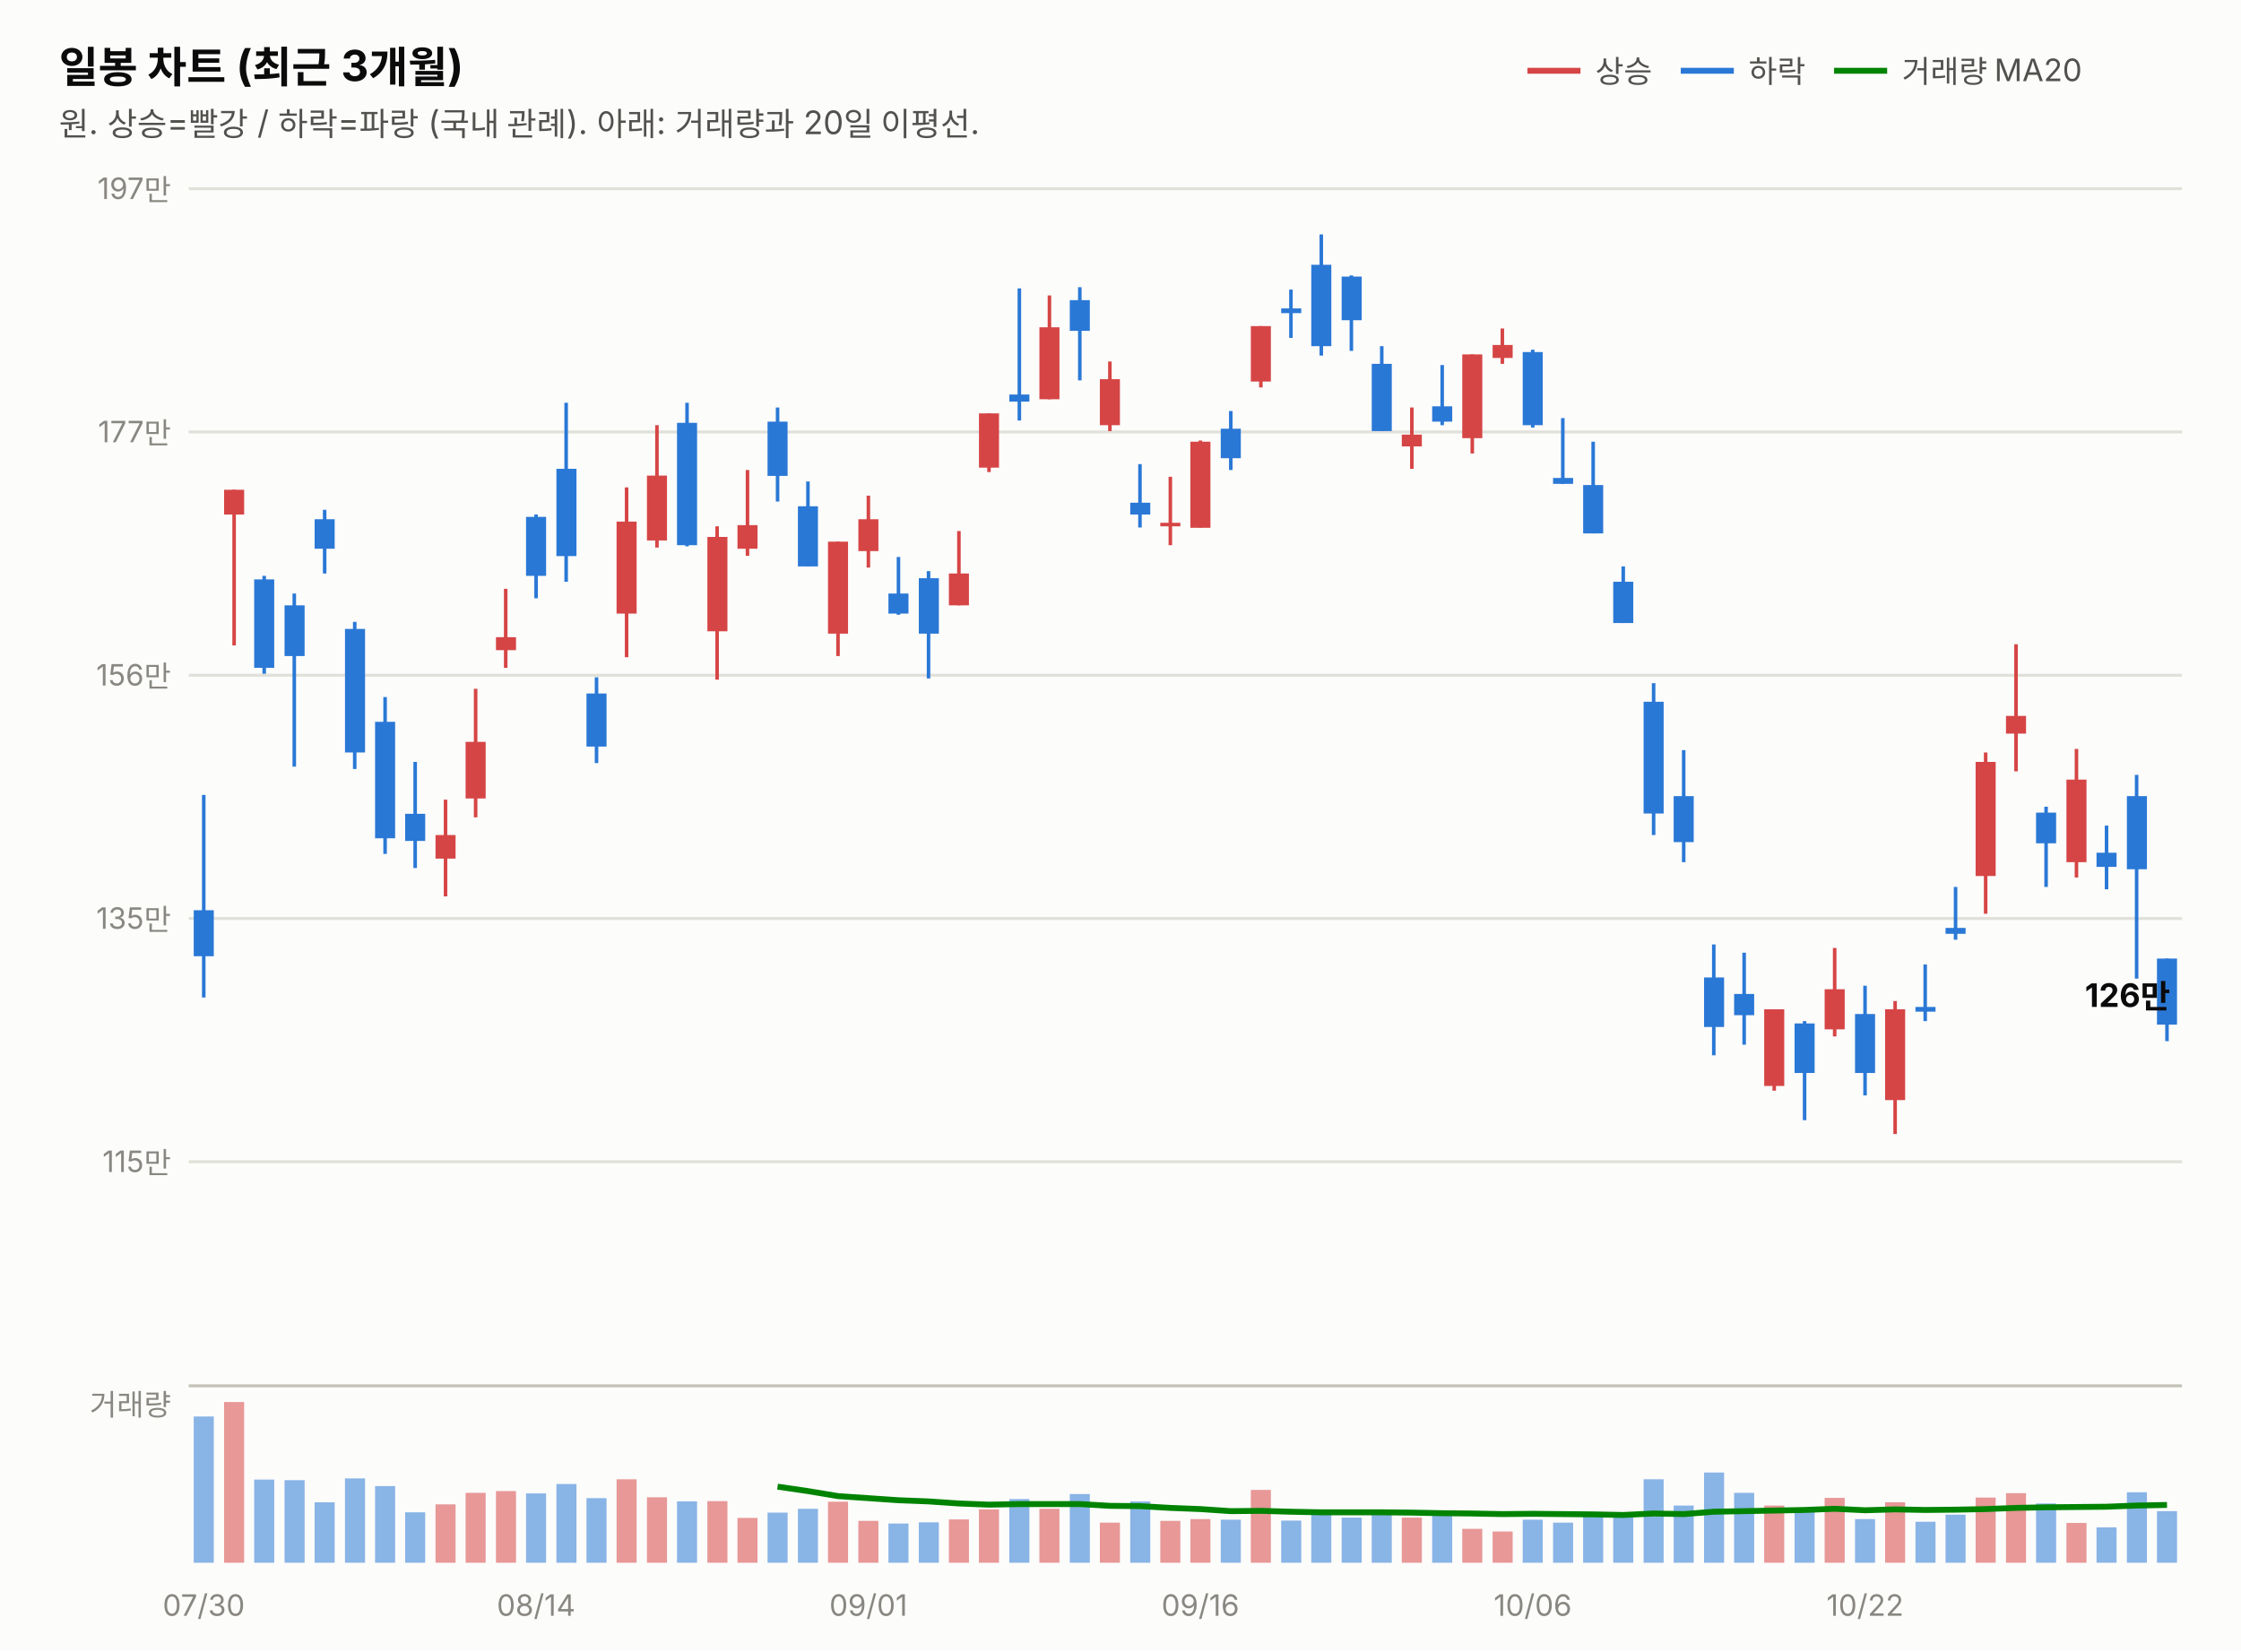
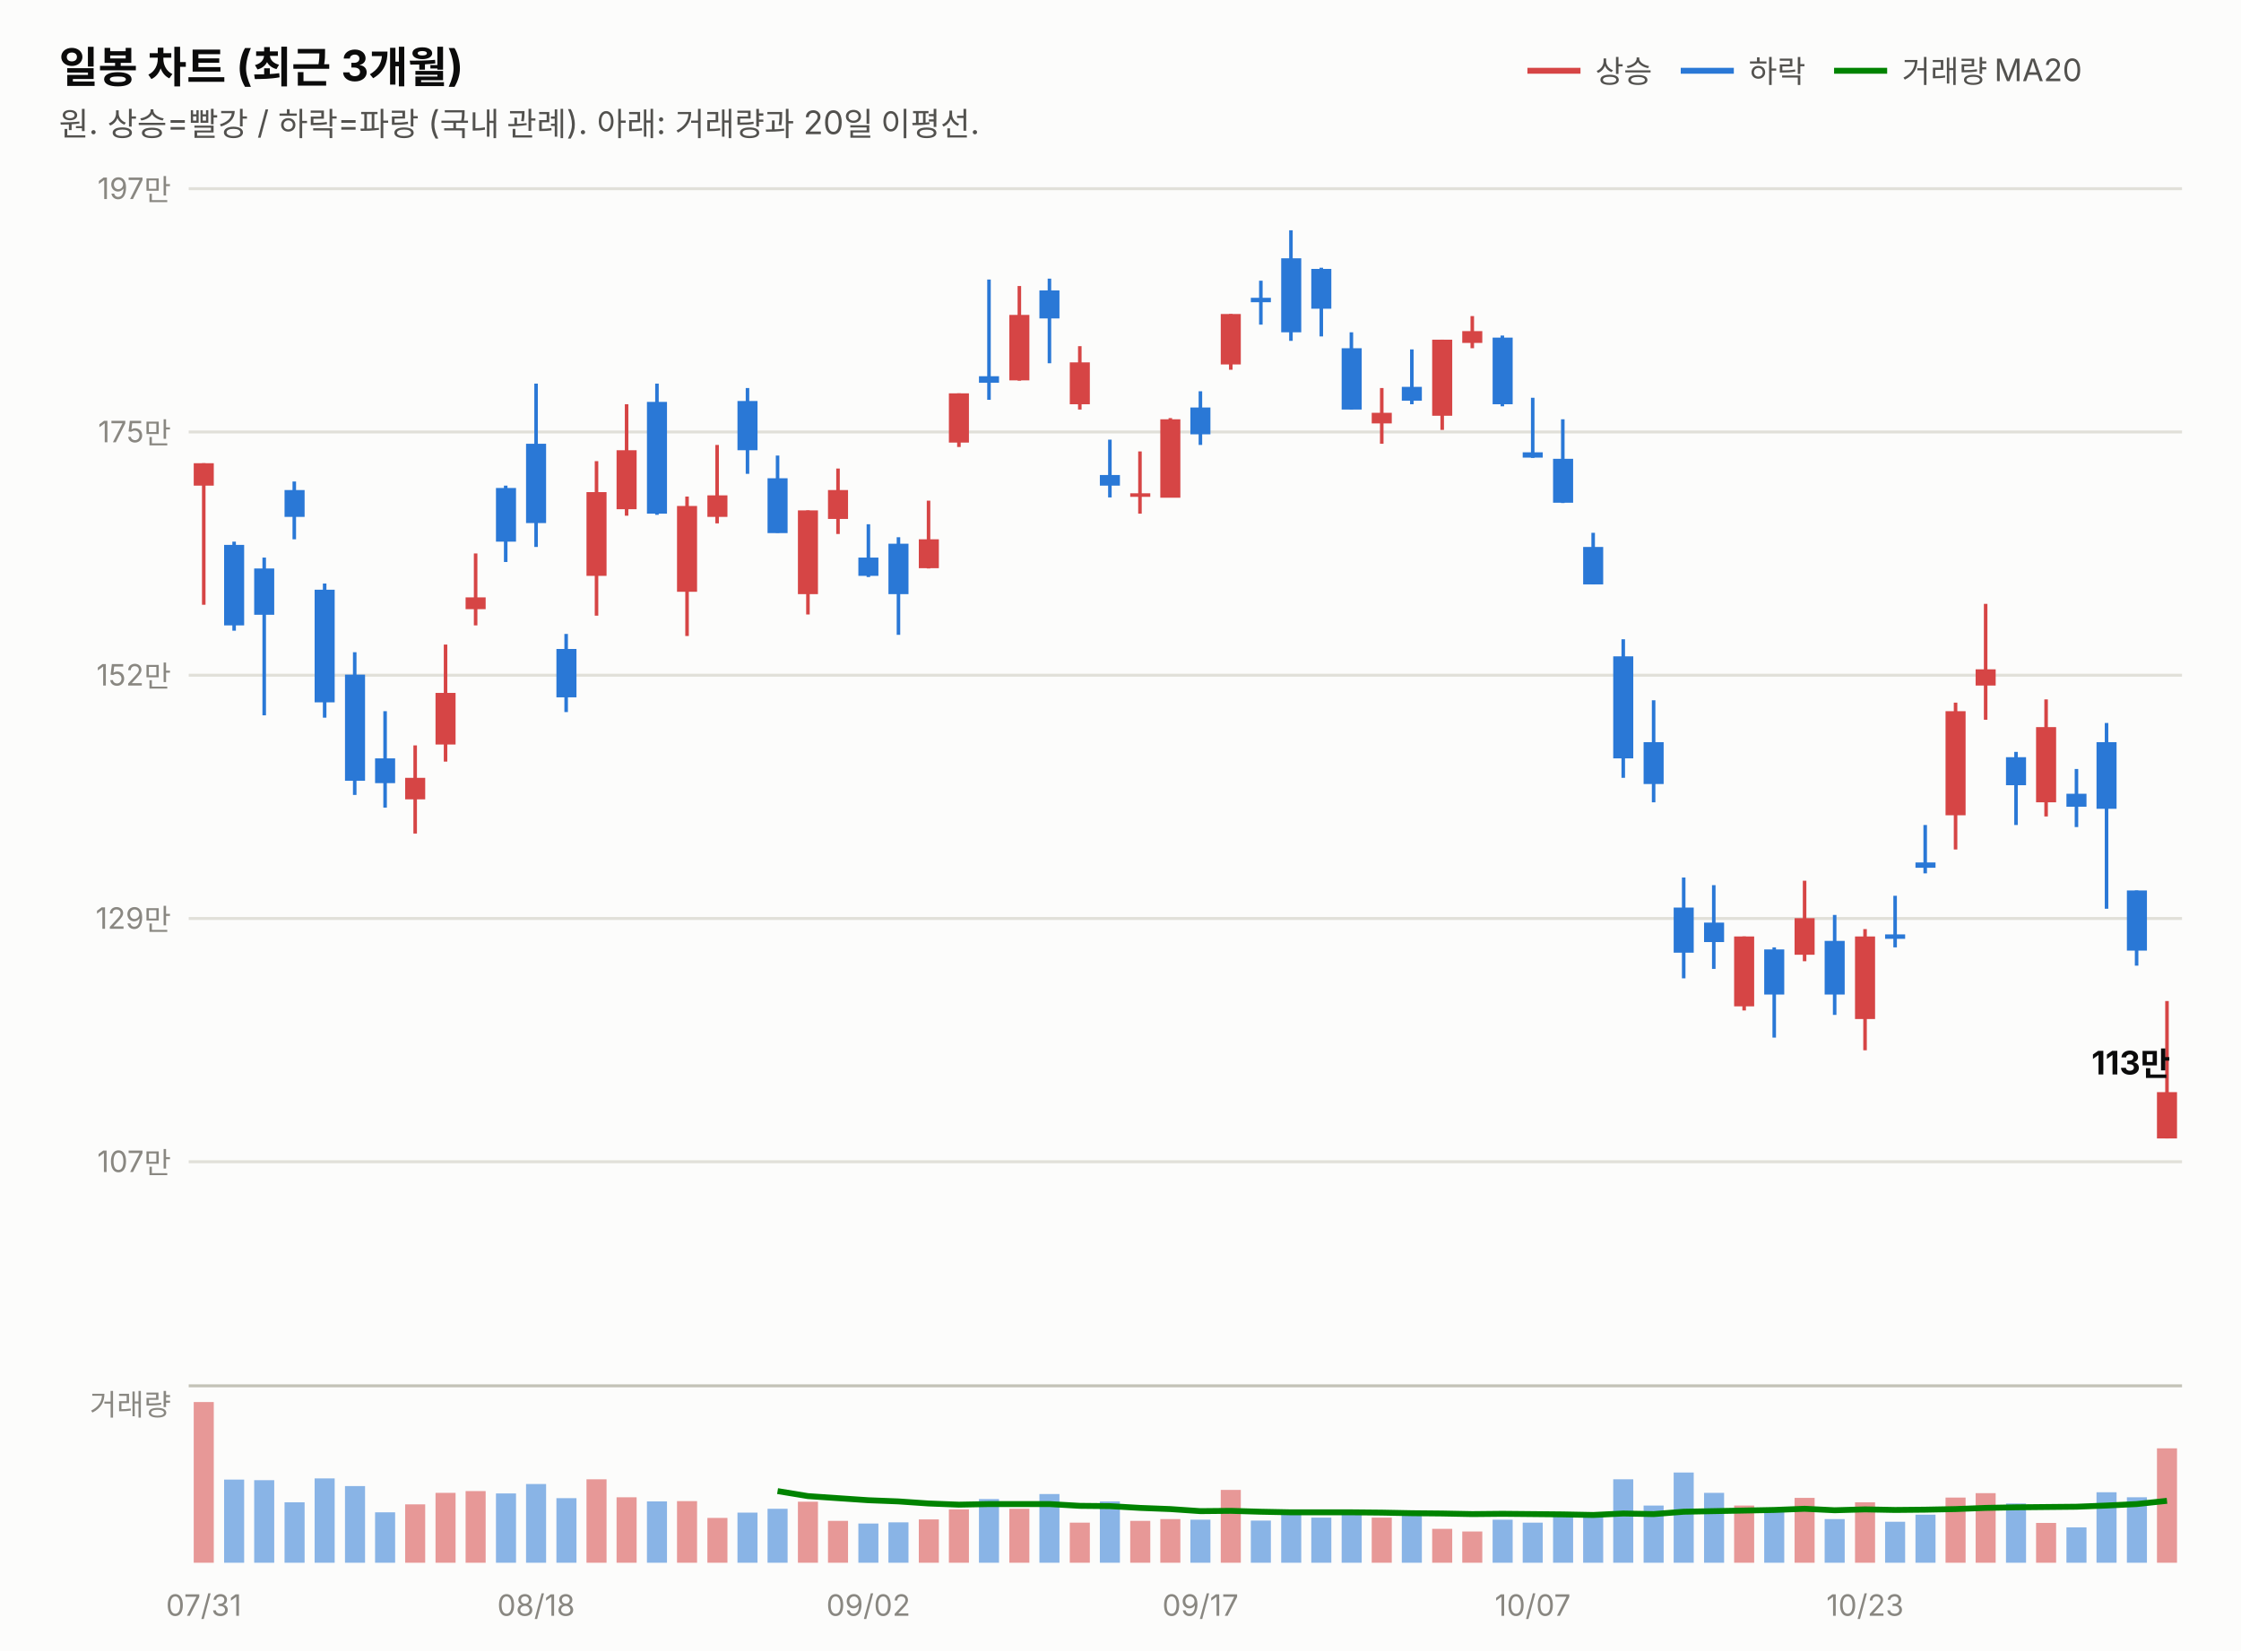
<svg xmlns="http://www.w3.org/2000/svg" width="760" height="560" viewBox="0 0 760 560" font-family="system-ui,-apple-system,&quot;Segoe UI&quot;,&quot;Malgun Gothic&quot;,&quot;Apple SD Gothic Neo&quot;,sans-serif">
  <rect width="760" height="560" fill="#fcfcfb" />
  <text x="20" y="28" font-size="14.5" font-weight="700" fill="#0b0b0b">일봉 차트 (최근 3개월)</text>
  <text x="20" y="46" font-size="11" fill="#52514e">원. 상승=빨강 / 하락=파랑 (국내 관례). 아래: 거래량과 20일 이평선.</text>
  <line x1="518" y1="24" x2="536" y2="24" stroke="#d64545" stroke-width="2" />
  <text x="541" y="28" font-size="10.5" fill="#52514e">상승</text>
  <line x1="570" y1="24" x2="588" y2="24" stroke="#2a78d6" stroke-width="2" />
  <text x="593" y="28" font-size="10.5" fill="#52514e">하락</text>
  <line x1="622" y1="24" x2="640" y2="24" stroke="#008300" stroke-width="2" />
  <text x="645" y="28" font-size="10.5" fill="#52514e">거래량 MA20</text>
  <line x1="64" y1="394.0" x2="740" y2="394.0" stroke="#e1e0d9" stroke-width="1" />
-   <text x="58" y="397.5" font-size="10" fill="#898781" text-anchor="end" style="font-variant-numeric:tabular-nums">115만</text>
+   <text x="58" y="397.5" font-size="10" fill="#898781" text-anchor="end" style="font-variant-numeric:tabular-nums">107만</text>
  <line x1="64" y1="311.5" x2="740" y2="311.5" stroke="#e1e0d9" stroke-width="1" />
-   <text x="58" y="315.0" font-size="10" fill="#898781" text-anchor="end" style="font-variant-numeric:tabular-nums">135만</text>
+   <text x="58" y="315.0" font-size="10" fill="#898781" text-anchor="end" style="font-variant-numeric:tabular-nums">129만</text>
  <line x1="64" y1="229.0" x2="740" y2="229.0" stroke="#e1e0d9" stroke-width="1" />
-   <text x="58" y="232.5" font-size="10" fill="#898781" text-anchor="end" style="font-variant-numeric:tabular-nums">156만</text>
+   <text x="58" y="232.5" font-size="10" fill="#898781" text-anchor="end" style="font-variant-numeric:tabular-nums">152만</text>
  <line x1="64" y1="146.5" x2="740" y2="146.5" stroke="#e1e0d9" stroke-width="1" />
-   <text x="58" y="150.0" font-size="10" fill="#898781" text-anchor="end" style="font-variant-numeric:tabular-nums">177만</text>
+   <text x="58" y="150.0" font-size="10" fill="#898781" text-anchor="end" style="font-variant-numeric:tabular-nums">175만</text>
  <line x1="64" y1="64.0" x2="740" y2="64.0" stroke="#e1e0d9" stroke-width="1" />
  <text x="58" y="67.5" font-size="10" fill="#898781" text-anchor="end" style="font-variant-numeric:tabular-nums">197만</text>
-   <line x1="69.1" y1="269.6" x2="69.1" y2="338.3" stroke="#2a78d6" stroke-width="1.2" />
-   <rect x="65.7" y="308.7" width="6.8" height="15.6" fill="#2a78d6" />
-   <line x1="79.4" y1="166.1" x2="79.4" y2="218.9" stroke="#d64545" stroke-width="1.2" />
-   <rect x="76.0" y="166.1" width="6.8" height="8.4" fill="#d64545" />
-   <line x1="89.6" y1="195.3" x2="89.6" y2="228.5" stroke="#2a78d6" stroke-width="1.2" />
-   <rect x="86.2" y="196.5" width="6.8" height="30.0" fill="#2a78d6" />
-   <line x1="99.8" y1="201.3" x2="99.8" y2="260.0" stroke="#2a78d6" stroke-width="1.2" />
-   <rect x="96.5" y="205.3" width="6.8" height="17.2" fill="#2a78d6" />
-   <line x1="110.1" y1="172.9" x2="110.1" y2="194.5" stroke="#2a78d6" stroke-width="1.2" />
-   <rect x="106.7" y="176.1" width="6.8" height="10.0" fill="#2a78d6" />
-   <line x1="120.3" y1="210.9" x2="120.3" y2="260.8" stroke="#2a78d6" stroke-width="1.2" />
-   <rect x="117.0" y="213.3" width="6.8" height="41.9" fill="#2a78d6" />
-   <line x1="130.6" y1="236.4" x2="130.6" y2="289.6" stroke="#2a78d6" stroke-width="1.2" />
-   <rect x="127.2" y="244.8" width="6.8" height="39.5" fill="#2a78d6" />
-   <line x1="140.8" y1="258.4" x2="140.8" y2="294.4" stroke="#2a78d6" stroke-width="1.2" />
-   <rect x="137.4" y="276.0" width="6.8" height="9.2" fill="#2a78d6" />
-   <line x1="151.1" y1="271.2" x2="151.1" y2="304.0" stroke="#d64545" stroke-width="1.2" />
-   <rect x="147.7" y="283.2" width="6.8" height="8.0" fill="#d64545" />
-   <line x1="161.3" y1="233.6" x2="161.3" y2="277.2" stroke="#d64545" stroke-width="1.2" />
-   <rect x="157.9" y="251.6" width="6.8" height="19.2" fill="#d64545" />
-   <line x1="171.5" y1="199.7" x2="171.5" y2="226.5" stroke="#d64545" stroke-width="1.2" />
-   <rect x="168.2" y="216.1" width="6.8" height="4.4" fill="#d64545" />
-   <line x1="181.8" y1="174.5" x2="181.8" y2="202.9" stroke="#2a78d6" stroke-width="1.2" />
-   <rect x="178.4" y="175.3" width="6.8" height="20.0" fill="#2a78d6" />
-   <line x1="192.0" y1="136.6" x2="192.0" y2="197.3" stroke="#2a78d6" stroke-width="1.2" />
-   <rect x="188.7" y="159.0" width="6.8" height="29.6" fill="#2a78d6" />
-   <line x1="202.3" y1="229.7" x2="202.3" y2="258.8" stroke="#2a78d6" stroke-width="1.2" />
-   <rect x="198.9" y="235.2" width="6.8" height="18.0" fill="#2a78d6" />
-   <line x1="212.5" y1="165.3" x2="212.5" y2="222.9" stroke="#d64545" stroke-width="1.2" />
-   <rect x="209.1" y="176.9" width="6.8" height="31.2" fill="#d64545" />
-   <line x1="222.8" y1="144.2" x2="222.8" y2="185.7" stroke="#d64545" stroke-width="1.2" />
-   <rect x="219.4" y="161.3" width="6.8" height="22.0" fill="#d64545" />
-   <line x1="233.0" y1="136.6" x2="233.0" y2="185.3" stroke="#2a78d6" stroke-width="1.2" />
-   <rect x="229.6" y="143.4" width="6.8" height="41.5" fill="#2a78d6" />
-   <line x1="243.2" y1="178.5" x2="243.2" y2="230.5" stroke="#d64545" stroke-width="1.2" />
-   <rect x="239.9" y="182.1" width="6.8" height="32.0" fill="#d64545" />
-   <line x1="253.5" y1="159.4" x2="253.5" y2="188.5" stroke="#d64545" stroke-width="1.2" />
-   <rect x="250.1" y="178.1" width="6.8" height="8.0" fill="#d64545" />
-   <line x1="263.7" y1="138.2" x2="263.7" y2="170.1" stroke="#2a78d6" stroke-width="1.2" />
-   <rect x="260.3" y="143.0" width="6.8" height="18.4" fill="#2a78d6" />
-   <line x1="274.0" y1="163.3" x2="274.0" y2="192.1" stroke="#2a78d6" stroke-width="1.2" />
-   <rect x="270.6" y="171.7" width="6.8" height="20.4" fill="#2a78d6" />
-   <line x1="284.2" y1="183.7" x2="284.2" y2="222.5" stroke="#d64545" stroke-width="1.2" />
-   <rect x="280.8" y="183.7" width="6.8" height="31.2" fill="#d64545" />
-   <line x1="294.5" y1="168.1" x2="294.5" y2="192.5" stroke="#d64545" stroke-width="1.2" />
-   <rect x="291.1" y="176.1" width="6.8" height="10.8" fill="#d64545" />
-   <line x1="304.7" y1="188.9" x2="304.7" y2="208.5" stroke="#2a78d6" stroke-width="1.2" />
-   <rect x="301.3" y="201.3" width="6.8" height="6.8" fill="#2a78d6" />
-   <line x1="314.9" y1="193.7" x2="314.9" y2="230.1" stroke="#2a78d6" stroke-width="1.2" />
-   <rect x="311.6" y="196.1" width="6.8" height="18.8" fill="#2a78d6" />
-   <line x1="325.2" y1="180.1" x2="325.2" y2="205.3" stroke="#d64545" stroke-width="1.2" />
-   <rect x="321.8" y="194.5" width="6.8" height="10.8" fill="#d64545" />
-   <line x1="335.4" y1="140.2" x2="335.4" y2="160.1" stroke="#d64545" stroke-width="1.2" />
-   <rect x="332.0" y="140.2" width="6.8" height="18.4" fill="#d64545" />
-   <line x1="345.7" y1="97.8" x2="345.7" y2="142.6" stroke="#2a78d6" stroke-width="1.2" />
-   <rect x="342.3" y="133.8" width="6.8" height="2.4" fill="#2a78d6" />
-   <line x1="355.9" y1="100.2" x2="355.9" y2="135.4" stroke="#d64545" stroke-width="1.2" />
-   <rect x="352.5" y="111.0" width="6.8" height="24.4" fill="#d64545" />
-   <line x1="366.2" y1="97.4" x2="366.2" y2="129.0" stroke="#2a78d6" stroke-width="1.2" />
-   <rect x="362.8" y="101.8" width="6.8" height="10.4" fill="#2a78d6" />
-   <line x1="376.4" y1="122.6" x2="376.4" y2="146.2" stroke="#d64545" stroke-width="1.2" />
-   <rect x="373.0" y="128.6" width="6.8" height="15.6" fill="#d64545" />
-   <line x1="386.6" y1="157.4" x2="386.6" y2="178.9" stroke="#2a78d6" stroke-width="1.2" />
-   <rect x="383.3" y="170.5" width="6.8" height="4.0" fill="#2a78d6" />
-   <line x1="396.9" y1="161.7" x2="396.9" y2="184.9" stroke="#d64545" stroke-width="1.2" />
-   <rect x="393.5" y="177.3" width="6.8" height="1.2" fill="#d64545" />
-   <line x1="407.1" y1="149.4" x2="407.1" y2="178.9" stroke="#d64545" stroke-width="1.2" />
-   <rect x="403.7" y="149.8" width="6.8" height="29.2" fill="#d64545" />
-   <line x1="417.4" y1="139.4" x2="417.4" y2="159.4" stroke="#2a78d6" stroke-width="1.2" />
-   <rect x="414.0" y="145.4" width="6.8" height="10.0" fill="#2a78d6" />
-   <line x1="427.6" y1="110.6" x2="427.6" y2="131.4" stroke="#d64545" stroke-width="1.2" />
-   <rect x="424.2" y="110.6" width="6.8" height="18.8" fill="#d64545" />
-   <line x1="437.8" y1="98.2" x2="437.8" y2="114.6" stroke="#2a78d6" stroke-width="1.2" />
-   <rect x="434.5" y="104.6" width="6.8" height="1.6" fill="#2a78d6" />
-   <line x1="448.1" y1="79.5" x2="448.1" y2="120.6" stroke="#2a78d6" stroke-width="1.2" />
-   <rect x="444.7" y="89.8" width="6.8" height="27.6" fill="#2a78d6" />
-   <line x1="458.3" y1="93.4" x2="458.3" y2="119.0" stroke="#2a78d6" stroke-width="1.2" />
-   <rect x="455.0" y="93.8" width="6.8" height="14.8" fill="#2a78d6" />
-   <line x1="468.6" y1="117.4" x2="468.6" y2="146.2" stroke="#2a78d6" stroke-width="1.2" />
-   <rect x="465.2" y="123.4" width="6.8" height="22.8" fill="#2a78d6" />
-   <line x1="478.8" y1="138.2" x2="478.8" y2="159.0" stroke="#d64545" stroke-width="1.2" />
-   <rect x="475.4" y="147.4" width="6.8" height="4.0" fill="#d64545" />
-   <line x1="489.1" y1="123.8" x2="489.1" y2="144.2" stroke="#2a78d6" stroke-width="1.2" />
-   <rect x="485.7" y="137.8" width="6.8" height="5.2" fill="#2a78d6" />
-   <line x1="499.3" y1="120.2" x2="499.3" y2="153.8" stroke="#d64545" stroke-width="1.2" />
-   <rect x="495.9" y="120.2" width="6.8" height="28.4" fill="#d64545" />
-   <line x1="509.5" y1="111.4" x2="509.5" y2="123.4" stroke="#d64545" stroke-width="1.2" />
-   <rect x="506.2" y="117.0" width="6.8" height="4.4" fill="#d64545" />
-   <line x1="519.8" y1="118.6" x2="519.8" y2="145.0" stroke="#2a78d6" stroke-width="1.2" />
-   <rect x="516.4" y="119.4" width="6.8" height="24.8" fill="#2a78d6" />
-   <line x1="530.0" y1="141.8" x2="530.0" y2="164.1" stroke="#2a78d6" stroke-width="1.2" />
-   <rect x="526.7" y="162.1" width="6.8" height="2.0" fill="#2a78d6" />
-   <line x1="540.3" y1="149.8" x2="540.3" y2="180.9" stroke="#2a78d6" stroke-width="1.2" />
-   <rect x="536.9" y="164.5" width="6.8" height="16.4" fill="#2a78d6" />
-   <line x1="550.5" y1="192.1" x2="550.5" y2="211.3" stroke="#2a78d6" stroke-width="1.2" />
-   <rect x="547.1" y="197.3" width="6.8" height="14.0" fill="#2a78d6" />
-   <line x1="560.8" y1="231.7" x2="560.8" y2="283.2" stroke="#2a78d6" stroke-width="1.2" />
-   <rect x="557.4" y="238.0" width="6.8" height="37.9" fill="#2a78d6" />
-   <line x1="571.0" y1="254.4" x2="571.0" y2="292.4" stroke="#2a78d6" stroke-width="1.2" />
-   <rect x="567.6" y="270.0" width="6.8" height="15.6" fill="#2a78d6" />
-   <line x1="581.2" y1="320.3" x2="581.2" y2="357.9" stroke="#2a78d6" stroke-width="1.2" />
-   <rect x="577.9" y="331.5" width="6.8" height="16.8" fill="#2a78d6" />
-   <line x1="591.5" y1="323.1" x2="591.5" y2="354.3" stroke="#2a78d6" stroke-width="1.2" />
-   <rect x="588.1" y="337.1" width="6.8" height="7.2" fill="#2a78d6" />
-   <line x1="601.7" y1="342.3" x2="601.7" y2="369.9" stroke="#d64545" stroke-width="1.2" />
-   <rect x="598.3" y="342.3" width="6.8" height="26.0" fill="#d64545" />
-   <line x1="612.0" y1="346.3" x2="612.0" y2="379.9" stroke="#2a78d6" stroke-width="1.2" />
-   <rect x="608.6" y="347.1" width="6.8" height="16.8" fill="#2a78d6" />
-   <line x1="622.2" y1="321.5" x2="622.2" y2="351.5" stroke="#d64545" stroke-width="1.2" />
-   <rect x="618.8" y="335.5" width="6.8" height="13.6" fill="#d64545" />
-   <line x1="632.5" y1="334.3" x2="632.5" y2="371.5" stroke="#2a78d6" stroke-width="1.2" />
-   <rect x="629.1" y="343.9" width="6.8" height="20.0" fill="#2a78d6" />
-   <line x1="642.7" y1="339.5" x2="642.7" y2="384.6" stroke="#d64545" stroke-width="1.2" />
-   <rect x="639.3" y="342.3" width="6.8" height="30.8" fill="#d64545" />
-   <line x1="652.9" y1="327.1" x2="652.9" y2="346.3" stroke="#2a78d6" stroke-width="1.2" />
-   <rect x="649.6" y="341.5" width="6.8" height="1.6" fill="#2a78d6" />
-   <line x1="663.2" y1="300.8" x2="663.2" y2="318.7" stroke="#2a78d6" stroke-width="1.2" />
-   <rect x="659.8" y="314.7" width="6.8" height="2.0" fill="#2a78d6" />
-   <line x1="673.4" y1="255.2" x2="673.4" y2="309.9" stroke="#d64545" stroke-width="1.2" />
-   <rect x="670.0" y="258.4" width="6.8" height="38.7" fill="#d64545" />
-   <line x1="683.7" y1="218.5" x2="683.7" y2="261.6" stroke="#d64545" stroke-width="1.2" />
-   <rect x="680.3" y="242.8" width="6.8" height="6.0" fill="#d64545" />
-   <line x1="693.9" y1="273.6" x2="693.9" y2="300.8" stroke="#2a78d6" stroke-width="1.2" />
-   <rect x="690.5" y="275.6" width="6.8" height="10.4" fill="#2a78d6" />
-   <line x1="704.2" y1="254.0" x2="704.2" y2="297.6" stroke="#d64545" stroke-width="1.2" />
-   <rect x="700.8" y="264.4" width="6.8" height="28.0" fill="#d64545" />
-   <line x1="714.4" y1="280.0" x2="714.4" y2="301.6" stroke="#2a78d6" stroke-width="1.2" />
-   <rect x="711.0" y="289.2" width="6.8" height="4.8" fill="#2a78d6" />
-   <line x1="724.6" y1="262.8" x2="724.6" y2="331.9" stroke="#2a78d6" stroke-width="1.2" />
-   <rect x="721.3" y="270.0" width="6.8" height="24.8" fill="#2a78d6" />
-   <line x1="734.9" y1="325.1" x2="734.9" y2="353.1" stroke="#2a78d6" stroke-width="1.2" />
-   <rect x="731.5" y="325.1" width="6.8" height="22.4" fill="#2a78d6" />
-   <text x="736" y="341.5" font-size="11" font-weight="700" fill="#0b0b0b" text-anchor="end" style="font-variant-numeric:tabular-nums">126만</text>
+   <line x1="69.1" y1="157.1" x2="69.1" y2="205.1" stroke="#d64545" stroke-width="1.2" />
+   <rect x="65.7" y="157.1" width="6.8" height="7.6" fill="#d64545" />
+   <line x1="79.4" y1="183.7" x2="79.4" y2="213.9" stroke="#2a78d6" stroke-width="1.2" />
+   <rect x="76.0" y="184.8" width="6.8" height="27.3" fill="#2a78d6" />
+   <line x1="89.6" y1="189.1" x2="89.6" y2="242.6" stroke="#2a78d6" stroke-width="1.2" />
+   <rect x="86.2" y="192.8" width="6.8" height="15.7" fill="#2a78d6" />
+   <line x1="99.8" y1="163.3" x2="99.8" y2="182.9" stroke="#2a78d6" stroke-width="1.2" />
+   <rect x="96.5" y="166.2" width="6.8" height="9.1" fill="#2a78d6" />
+   <line x1="110.1" y1="197.9" x2="110.1" y2="243.4" stroke="#2a78d6" stroke-width="1.2" />
+   <rect x="106.7" y="200.0" width="6.8" height="38.2" fill="#2a78d6" />
+   <line x1="120.3" y1="221.2" x2="120.3" y2="269.6" stroke="#2a78d6" stroke-width="1.2" />
+   <rect x="117.0" y="228.8" width="6.8" height="36.0" fill="#2a78d6" />
+   <line x1="130.6" y1="241.2" x2="130.6" y2="273.9" stroke="#2a78d6" stroke-width="1.2" />
+   <rect x="127.2" y="257.2" width="6.8" height="8.4" fill="#2a78d6" />
+   <line x1="140.8" y1="252.8" x2="140.8" y2="282.7" stroke="#d64545" stroke-width="1.2" />
+   <rect x="137.4" y="263.8" width="6.8" height="7.3" fill="#d64545" />
+   <line x1="151.1" y1="218.6" x2="151.1" y2="258.3" stroke="#d64545" stroke-width="1.2" />
+   <rect x="147.7" y="235.0" width="6.8" height="17.5" fill="#d64545" />
+   <line x1="161.3" y1="187.7" x2="161.3" y2="212.1" stroke="#d64545" stroke-width="1.2" />
+   <rect x="157.9" y="202.6" width="6.8" height="4.0" fill="#d64545" />
+   <line x1="171.5" y1="164.7" x2="171.5" y2="190.6" stroke="#2a78d6" stroke-width="1.2" />
+   <rect x="168.2" y="165.5" width="6.8" height="18.2" fill="#2a78d6" />
+   <line x1="181.8" y1="130.1" x2="181.8" y2="185.5" stroke="#2a78d6" stroke-width="1.2" />
+   <rect x="178.4" y="150.5" width="6.8" height="26.9" fill="#2a78d6" />
+   <line x1="192.0" y1="215.0" x2="192.0" y2="241.5" stroke="#2a78d6" stroke-width="1.2" />
+   <rect x="188.7" y="220.1" width="6.8" height="16.4" fill="#2a78d6" />
+   <line x1="202.3" y1="156.4" x2="202.3" y2="208.8" stroke="#d64545" stroke-width="1.2" />
+   <rect x="198.9" y="166.9" width="6.8" height="28.4" fill="#d64545" />
+   <line x1="212.5" y1="137.1" x2="212.5" y2="174.9" stroke="#d64545" stroke-width="1.2" />
+   <rect x="209.1" y="152.7" width="6.8" height="20.0" fill="#d64545" />
+   <line x1="222.8" y1="130.1" x2="222.8" y2="174.6" stroke="#2a78d6" stroke-width="1.2" />
+   <rect x="219.4" y="136.3" width="6.8" height="37.9" fill="#2a78d6" />
+   <line x1="233.0" y1="168.4" x2="233.0" y2="215.7" stroke="#d64545" stroke-width="1.2" />
+   <rect x="229.6" y="171.6" width="6.8" height="29.1" fill="#d64545" />
+   <line x1="243.2" y1="150.9" x2="243.2" y2="177.5" stroke="#d64545" stroke-width="1.2" />
+   <rect x="239.9" y="168.0" width="6.8" height="7.3" fill="#d64545" />
+   <line x1="253.5" y1="131.6" x2="253.5" y2="160.7" stroke="#2a78d6" stroke-width="1.2" />
+   <rect x="250.1" y="136.0" width="6.8" height="16.7" fill="#2a78d6" />
+   <line x1="263.7" y1="154.5" x2="263.7" y2="180.7" stroke="#2a78d6" stroke-width="1.2" />
+   <rect x="260.3" y="162.2" width="6.8" height="18.6" fill="#2a78d6" />
+   <line x1="274.0" y1="173.1" x2="274.0" y2="208.4" stroke="#d64545" stroke-width="1.2" />
+   <rect x="270.6" y="173.1" width="6.8" height="28.4" fill="#d64545" />
+   <line x1="284.2" y1="158.9" x2="284.2" y2="181.1" stroke="#d64545" stroke-width="1.2" />
+   <rect x="280.8" y="166.2" width="6.8" height="9.8" fill="#d64545" />
+   <line x1="294.5" y1="177.8" x2="294.5" y2="195.7" stroke="#2a78d6" stroke-width="1.2" />
+   <rect x="291.1" y="189.1" width="6.8" height="6.2" fill="#2a78d6" />
+   <line x1="304.7" y1="182.2" x2="304.7" y2="215.3" stroke="#2a78d6" stroke-width="1.2" />
+   <rect x="301.3" y="184.4" width="6.8" height="17.1" fill="#2a78d6" />
+   <line x1="314.9" y1="169.8" x2="314.9" y2="192.8" stroke="#d64545" stroke-width="1.2" />
+   <rect x="311.6" y="182.9" width="6.8" height="9.8" fill="#d64545" />
+   <line x1="325.2" y1="133.4" x2="325.2" y2="151.6" stroke="#d64545" stroke-width="1.2" />
+   <rect x="321.8" y="133.4" width="6.8" height="16.7" fill="#d64545" />
+   <line x1="335.4" y1="94.8" x2="335.4" y2="135.6" stroke="#2a78d6" stroke-width="1.2" />
+   <rect x="332.0" y="127.6" width="6.8" height="2.2" fill="#2a78d6" />
+   <line x1="345.7" y1="97.0" x2="345.7" y2="129.1" stroke="#d64545" stroke-width="1.2" />
+   <rect x="342.3" y="106.8" width="6.8" height="22.2" fill="#d64545" />
+   <line x1="355.9" y1="94.5" x2="355.9" y2="123.2" stroke="#2a78d6" stroke-width="1.2" />
+   <rect x="352.5" y="98.5" width="6.8" height="9.5" fill="#2a78d6" />
+   <line x1="366.2" y1="117.4" x2="366.2" y2="138.9" stroke="#d64545" stroke-width="1.2" />
+   <rect x="362.8" y="122.9" width="6.8" height="14.2" fill="#d64545" />
+   <line x1="376.4" y1="149.1" x2="376.4" y2="168.7" stroke="#2a78d6" stroke-width="1.2" />
+   <rect x="373.0" y="161.1" width="6.8" height="3.6" fill="#2a78d6" />
+   <line x1="386.6" y1="153.1" x2="386.6" y2="174.2" stroke="#d64545" stroke-width="1.2" />
+   <rect x="383.3" y="167.3" width="6.8" height="1.2" fill="#d64545" />
+   <line x1="396.9" y1="141.8" x2="396.9" y2="168.7" stroke="#d64545" stroke-width="1.2" />
+   <rect x="393.5" y="142.2" width="6.8" height="26.6" fill="#d64545" />
+   <line x1="407.1" y1="132.7" x2="407.1" y2="150.9" stroke="#2a78d6" stroke-width="1.2" />
+   <rect x="403.7" y="138.2" width="6.8" height="9.1" fill="#2a78d6" />
+   <line x1="417.4" y1="106.5" x2="417.4" y2="125.4" stroke="#d64545" stroke-width="1.2" />
+   <rect x="414.0" y="106.5" width="6.8" height="17.1" fill="#d64545" />
+   <line x1="427.6" y1="95.2" x2="427.6" y2="110.1" stroke="#2a78d6" stroke-width="1.2" />
+   <rect x="424.2" y="101.0" width="6.8" height="1.5" fill="#2a78d6" />
+   <line x1="437.8" y1="78.1" x2="437.8" y2="115.6" stroke="#2a78d6" stroke-width="1.2" />
+   <rect x="434.5" y="87.6" width="6.8" height="25.1" fill="#2a78d6" />
+   <line x1="448.1" y1="90.8" x2="448.1" y2="114.1" stroke="#2a78d6" stroke-width="1.2" />
+   <rect x="444.7" y="91.2" width="6.8" height="13.5" fill="#2a78d6" />
+   <line x1="458.3" y1="112.7" x2="458.3" y2="138.9" stroke="#2a78d6" stroke-width="1.2" />
+   <rect x="455.0" y="118.1" width="6.8" height="20.8" fill="#2a78d6" />
+   <line x1="468.6" y1="131.6" x2="468.6" y2="150.5" stroke="#d64545" stroke-width="1.2" />
+   <rect x="465.2" y="140.0" width="6.8" height="3.6" fill="#d64545" />
+   <line x1="478.8" y1="118.5" x2="478.8" y2="137.1" stroke="#2a78d6" stroke-width="1.2" />
+   <rect x="475.4" y="131.2" width="6.8" height="4.7" fill="#2a78d6" />
+   <line x1="489.1" y1="115.2" x2="489.1" y2="145.8" stroke="#d64545" stroke-width="1.2" />
+   <rect x="485.7" y="115.2" width="6.8" height="25.8" fill="#d64545" />
+   <line x1="499.3" y1="107.2" x2="499.3" y2="118.1" stroke="#d64545" stroke-width="1.2" />
+   <rect x="495.9" y="112.3" width="6.8" height="4.0" fill="#d64545" />
+   <line x1="509.5" y1="113.8" x2="509.5" y2="137.8" stroke="#2a78d6" stroke-width="1.2" />
+   <rect x="506.2" y="114.5" width="6.8" height="22.6" fill="#2a78d6" />
+   <line x1="519.8" y1="134.9" x2="519.8" y2="155.3" stroke="#2a78d6" stroke-width="1.2" />
+   <rect x="516.4" y="153.4" width="6.8" height="1.8" fill="#2a78d6" />
+   <line x1="530.0" y1="142.2" x2="530.0" y2="170.6" stroke="#2a78d6" stroke-width="1.2" />
+   <rect x="526.7" y="155.6" width="6.8" height="14.9" fill="#2a78d6" />
+   <line x1="540.3" y1="180.7" x2="540.3" y2="198.2" stroke="#2a78d6" stroke-width="1.2" />
+   <rect x="536.9" y="185.5" width="6.8" height="12.7" fill="#2a78d6" />
+   <line x1="550.5" y1="216.8" x2="550.5" y2="263.8" stroke="#2a78d6" stroke-width="1.2" />
+   <rect x="547.1" y="222.6" width="6.8" height="34.6" fill="#2a78d6" />
+   <line x1="560.8" y1="237.5" x2="560.8" y2="272.1" stroke="#2a78d6" stroke-width="1.2" />
+   <rect x="557.4" y="251.7" width="6.8" height="14.2" fill="#2a78d6" />
+   <line x1="571.0" y1="297.6" x2="571.0" y2="331.8" stroke="#2a78d6" stroke-width="1.2" />
+   <rect x="567.6" y="307.8" width="6.8" height="15.3" fill="#2a78d6" />
+   <line x1="581.2" y1="300.2" x2="581.2" y2="328.6" stroke="#2a78d6" stroke-width="1.2" />
+   <rect x="577.9" y="312.9" width="6.8" height="6.6" fill="#2a78d6" />
+   <line x1="591.5" y1="317.6" x2="591.5" y2="342.7" stroke="#d64545" stroke-width="1.2" />
+   <rect x="588.1" y="317.6" width="6.8" height="23.7" fill="#d64545" />
+   <line x1="601.7" y1="321.3" x2="601.7" y2="351.9" stroke="#2a78d6" stroke-width="1.2" />
+   <rect x="598.3" y="322.0" width="6.8" height="15.3" fill="#2a78d6" />
+   <line x1="612.0" y1="298.7" x2="612.0" y2="326.0" stroke="#d64545" stroke-width="1.2" />
+   <rect x="608.6" y="311.4" width="6.8" height="12.4" fill="#d64545" />
+   <line x1="622.2" y1="310.3" x2="622.2" y2="344.2" stroke="#2a78d6" stroke-width="1.2" />
+   <rect x="618.8" y="319.1" width="6.8" height="18.2" fill="#2a78d6" />
+   <line x1="632.5" y1="315.1" x2="632.5" y2="356.2" stroke="#d64545" stroke-width="1.2" />
+   <rect x="629.1" y="317.6" width="6.8" height="28.0" fill="#d64545" />
+   <line x1="642.7" y1="303.8" x2="642.7" y2="321.3" stroke="#2a78d6" stroke-width="1.2" />
+   <rect x="639.3" y="316.9" width="6.8" height="1.5" fill="#2a78d6" />
+   <line x1="652.9" y1="279.8" x2="652.9" y2="296.2" stroke="#2a78d6" stroke-width="1.2" />
+   <rect x="649.6" y="292.5" width="6.8" height="1.8" fill="#2a78d6" />
+   <line x1="663.2" y1="238.3" x2="663.2" y2="288.1" stroke="#d64545" stroke-width="1.2" />
+   <rect x="659.8" y="241.2" width="6.8" height="35.3" fill="#d64545" />
+   <line x1="673.4" y1="204.8" x2="673.4" y2="244.1" stroke="#d64545" stroke-width="1.2" />
+   <rect x="670.0" y="227.0" width="6.8" height="5.5" fill="#d64545" />
+   <line x1="683.7" y1="255.0" x2="683.7" y2="279.8" stroke="#2a78d6" stroke-width="1.2" />
+   <rect x="680.3" y="256.8" width="6.8" height="9.5" fill="#2a78d6" />
+   <line x1="693.9" y1="237.2" x2="693.9" y2="276.9" stroke="#d64545" stroke-width="1.2" />
+   <rect x="690.5" y="246.6" width="6.8" height="25.5" fill="#d64545" />
+   <line x1="704.2" y1="260.8" x2="704.2" y2="280.5" stroke="#2a78d6" stroke-width="1.2" />
+   <rect x="700.8" y="269.2" width="6.8" height="4.4" fill="#2a78d6" />
+   <line x1="714.4" y1="245.2" x2="714.4" y2="308.2" stroke="#2a78d6" stroke-width="1.2" />
+   <rect x="711.0" y="251.7" width="6.8" height="22.6" fill="#2a78d6" />
+   <line x1="724.6" y1="302.0" x2="724.6" y2="327.5" stroke="#2a78d6" stroke-width="1.2" />
+   <rect x="721.3" y="302.0" width="6.8" height="20.4" fill="#2a78d6" />
+   <line x1="734.9" y1="339.5" x2="734.9" y2="386.1" stroke="#d64545" stroke-width="1.2" />
+   <rect x="731.5" y="370.4" width="6.8" height="15.7" fill="#d64545" />
+   <text x="736" y="364.4" font-size="11" font-weight="700" fill="#0b0b0b" text-anchor="end" style="font-variant-numeric:tabular-nums">113만</text>
  <line x1="64" y1="470" x2="740" y2="470" stroke="#c3c2b7" stroke-width="1" />
  <text x="58" y="480" font-size="10" fill="#898781" text-anchor="end">거래량</text>
-   <rect x="65.7" y="480.4" width="6.8" height="49.6" fill="#2a78d6" opacity="0.55" />
-   <rect x="76.0" y="475.5" width="6.8" height="54.5" fill="#d64545" opacity="0.55" />
-   <rect x="86.2" y="501.8" width="6.8" height="28.2" fill="#2a78d6" opacity="0.55" />
-   <rect x="96.5" y="502.0" width="6.8" height="28.0" fill="#2a78d6" opacity="0.55" />
-   <rect x="106.7" y="509.5" width="6.8" height="20.5" fill="#2a78d6" opacity="0.55" />
-   <rect x="117.0" y="501.4" width="6.8" height="28.6" fill="#2a78d6" opacity="0.55" />
-   <rect x="127.2" y="504.0" width="6.8" height="26.0" fill="#2a78d6" opacity="0.55" />
-   <rect x="137.4" y="512.9" width="6.8" height="17.1" fill="#2a78d6" opacity="0.55" />
-   <rect x="147.7" y="510.2" width="6.8" height="19.8" fill="#d64545" opacity="0.55" />
-   <rect x="157.9" y="506.3" width="6.8" height="23.7" fill="#d64545" opacity="0.55" />
-   <rect x="168.2" y="505.7" width="6.8" height="24.3" fill="#d64545" opacity="0.55" />
-   <rect x="178.4" y="506.5" width="6.8" height="23.5" fill="#2a78d6" opacity="0.55" />
-   <rect x="188.7" y="503.3" width="6.8" height="26.7" fill="#2a78d6" opacity="0.55" />
-   <rect x="198.9" y="508.1" width="6.8" height="21.9" fill="#2a78d6" opacity="0.55" />
-   <rect x="209.1" y="501.7" width="6.8" height="28.3" fill="#d64545" opacity="0.55" />
-   <rect x="219.4" y="507.8" width="6.8" height="22.2" fill="#d64545" opacity="0.55" />
-   <rect x="229.6" y="509.2" width="6.8" height="20.8" fill="#2a78d6" opacity="0.55" />
-   <rect x="239.9" y="509.1" width="6.8" height="20.9" fill="#d64545" opacity="0.55" />
-   <rect x="250.1" y="514.8" width="6.8" height="15.2" fill="#d64545" opacity="0.55" />
-   <rect x="260.3" y="513.0" width="6.8" height="17.0" fill="#2a78d6" opacity="0.55" />
-   <rect x="270.6" y="511.7" width="6.8" height="18.3" fill="#2a78d6" opacity="0.55" />
-   <rect x="280.8" y="509.3" width="6.8" height="20.7" fill="#d64545" opacity="0.55" />
-   <rect x="291.1" y="515.8" width="6.8" height="14.2" fill="#d64545" opacity="0.55" />
-   <rect x="301.3" y="516.7" width="6.8" height="13.3" fill="#2a78d6" opacity="0.55" />
-   <rect x="311.6" y="516.3" width="6.8" height="13.7" fill="#2a78d6" opacity="0.55" />
-   <rect x="321.8" y="515.3" width="6.8" height="14.7" fill="#d64545" opacity="0.55" />
-   <rect x="332.0" y="511.9" width="6.8" height="18.1" fill="#d64545" opacity="0.55" />
-   <rect x="342.3" y="508.4" width="6.8" height="21.6" fill="#2a78d6" opacity="0.55" />
-   <rect x="352.5" y="511.7" width="6.8" height="18.3" fill="#d64545" opacity="0.55" />
-   <rect x="362.8" y="506.7" width="6.8" height="23.3" fill="#2a78d6" opacity="0.55" />
-   <rect x="373.0" y="516.4" width="6.8" height="13.6" fill="#d64545" opacity="0.55" />
-   <rect x="383.3" y="509.2" width="6.8" height="20.8" fill="#2a78d6" opacity="0.55" />
-   <rect x="393.5" y="515.8" width="6.8" height="14.2" fill="#d64545" opacity="0.55" />
-   <rect x="403.7" y="515.2" width="6.8" height="14.8" fill="#d64545" opacity="0.55" />
-   <rect x="414.0" y="515.4" width="6.8" height="14.6" fill="#2a78d6" opacity="0.55" />
-   <rect x="424.2" y="505.3" width="6.8" height="24.7" fill="#d64545" opacity="0.55" />
-   <rect x="434.5" y="515.7" width="6.8" height="14.3" fill="#2a78d6" opacity="0.55" />
-   <rect x="444.7" y="513.0" width="6.8" height="17.0" fill="#2a78d6" opacity="0.55" />
-   <rect x="455.0" y="514.7" width="6.8" height="15.3" fill="#2a78d6" opacity="0.55" />
-   <rect x="465.2" y="512.8" width="6.8" height="17.2" fill="#2a78d6" opacity="0.55" />
-   <rect x="475.4" y="514.7" width="6.8" height="15.3" fill="#d64545" opacity="0.55" />
-   <rect x="485.7" y="513.0" width="6.8" height="17.0" fill="#2a78d6" opacity="0.55" />
-   <rect x="495.9" y="518.5" width="6.8" height="11.5" fill="#d64545" opacity="0.55" />
-   <rect x="506.2" y="519.4" width="6.8" height="10.6" fill="#d64545" opacity="0.55" />
-   <rect x="516.4" y="515.4" width="6.8" height="14.6" fill="#2a78d6" opacity="0.55" />
-   <rect x="526.7" y="516.4" width="6.8" height="13.6" fill="#2a78d6" opacity="0.55" />
-   <rect x="536.9" y="513.4" width="6.8" height="16.6" fill="#2a78d6" opacity="0.55" />
-   <rect x="547.1" y="513.8" width="6.8" height="16.2" fill="#2a78d6" opacity="0.55" />
-   <rect x="557.4" y="501.7" width="6.8" height="28.3" fill="#2a78d6" opacity="0.55" />
-   <rect x="567.6" y="510.6" width="6.8" height="19.4" fill="#2a78d6" opacity="0.55" />
-   <rect x="577.9" y="499.4" width="6.8" height="30.6" fill="#2a78d6" opacity="0.55" />
-   <rect x="588.1" y="506.3" width="6.8" height="23.7" fill="#2a78d6" opacity="0.55" />
-   <rect x="598.3" y="510.6" width="6.8" height="19.4" fill="#d64545" opacity="0.55" />
-   <rect x="608.6" y="512.0" width="6.8" height="18.0" fill="#2a78d6" opacity="0.55" />
-   <rect x="618.8" y="508.0" width="6.8" height="22.0" fill="#d64545" opacity="0.55" />
-   <rect x="629.1" y="515.2" width="6.8" height="14.8" fill="#2a78d6" opacity="0.55" />
-   <rect x="639.3" y="509.5" width="6.8" height="20.5" fill="#d64545" opacity="0.55" />
-   <rect x="649.6" y="516.1" width="6.8" height="13.9" fill="#2a78d6" opacity="0.55" />
-   <rect x="659.8" y="513.7" width="6.8" height="16.3" fill="#2a78d6" opacity="0.55" />
-   <rect x="670.0" y="507.9" width="6.8" height="22.1" fill="#d64545" opacity="0.55" />
-   <rect x="680.3" y="506.4" width="6.8" height="23.6" fill="#d64545" opacity="0.55" />
-   <rect x="690.5" y="509.9" width="6.8" height="20.1" fill="#2a78d6" opacity="0.55" />
-   <rect x="700.8" y="516.5" width="6.8" height="13.5" fill="#d64545" opacity="0.55" />
-   <rect x="711.0" y="518.0" width="6.8" height="12.0" fill="#2a78d6" opacity="0.55" />
-   <rect x="721.3" y="506.1" width="6.8" height="23.9" fill="#2a78d6" opacity="0.55" />
-   <rect x="731.5" y="512.5" width="6.8" height="17.5" fill="#2a78d6" opacity="0.55" />
-   <path d="M263.7,504.2 L274.0,505.7 L284.2,507.4 L294.5,508.1 L304.7,508.8 L314.9,509.2 L325.2,509.9 L335.4,510.3 L345.7,510.1 L355.9,510.1 L366.2,510.1 L376.4,510.7 L386.6,510.8 L396.9,511.4 L407.1,511.8 L417.4,512.5 L427.6,512.4 L437.8,512.7 L448.1,512.9 L458.3,512.9 L468.6,512.9 L478.8,513.0 L489.1,513.2 L499.3,513.3 L509.5,513.5 L519.8,513.4 L530.0,513.5 L540.3,513.6 L550.5,513.8 L560.8,513.3 L571.0,513.5 L581.2,512.7 L591.5,512.5 L601.7,512.3 L612.0,512.1 L622.2,511.7 L632.5,512.2 L642.7,511.9 L652.9,512.1 L663.2,512.0 L673.4,511.8 L683.7,511.4 L693.9,511.2 L704.2,511.1 L714.4,511.0 L724.6,510.6 L734.9,510.4" fill="none" stroke="#008300" stroke-width="2" />
-   <text x="69.1" y="548" font-size="10" fill="#898781" text-anchor="middle">07/30</text>
-   <text x="181.8" y="548" font-size="10" fill="#898781" text-anchor="middle">08/14</text>
-   <text x="294.5" y="548" font-size="10" fill="#898781" text-anchor="middle">09/01</text>
-   <text x="407.1" y="548" font-size="10" fill="#898781" text-anchor="middle">09/16</text>
-   <text x="519.8" y="548" font-size="10" fill="#898781" text-anchor="middle">10/06</text>
-   <text x="632.5" y="548" font-size="10" fill="#898781" text-anchor="middle">10/22</text>
+   <rect x="65.7" y="475.5" width="6.8" height="54.5" fill="#d64545" opacity="0.55" />
+   <rect x="76.0" y="501.8" width="6.8" height="28.2" fill="#2a78d6" opacity="0.55" />
+   <rect x="86.2" y="502.0" width="6.8" height="28.0" fill="#2a78d6" opacity="0.55" />
+   <rect x="96.5" y="509.5" width="6.8" height="20.5" fill="#2a78d6" opacity="0.55" />
+   <rect x="106.7" y="501.4" width="6.8" height="28.6" fill="#2a78d6" opacity="0.55" />
+   <rect x="117.0" y="504.0" width="6.8" height="26.0" fill="#2a78d6" opacity="0.55" />
+   <rect x="127.2" y="512.9" width="6.8" height="17.1" fill="#2a78d6" opacity="0.55" />
+   <rect x="137.4" y="510.2" width="6.8" height="19.8" fill="#d64545" opacity="0.55" />
+   <rect x="147.7" y="506.3" width="6.8" height="23.7" fill="#d64545" opacity="0.55" />
+   <rect x="157.9" y="505.7" width="6.8" height="24.3" fill="#d64545" opacity="0.55" />
+   <rect x="168.2" y="506.5" width="6.8" height="23.5" fill="#2a78d6" opacity="0.55" />
+   <rect x="178.4" y="503.3" width="6.8" height="26.7" fill="#2a78d6" opacity="0.55" />
+   <rect x="188.7" y="508.1" width="6.8" height="21.9" fill="#2a78d6" opacity="0.55" />
+   <rect x="198.9" y="501.7" width="6.8" height="28.3" fill="#d64545" opacity="0.55" />
+   <rect x="209.1" y="507.8" width="6.8" height="22.2" fill="#d64545" opacity="0.55" />
+   <rect x="219.4" y="509.2" width="6.8" height="20.8" fill="#2a78d6" opacity="0.55" />
+   <rect x="229.6" y="509.1" width="6.8" height="20.9" fill="#d64545" opacity="0.55" />
+   <rect x="239.9" y="514.8" width="6.8" height="15.2" fill="#d64545" opacity="0.55" />
+   <rect x="250.1" y="513.0" width="6.8" height="17.0" fill="#2a78d6" opacity="0.55" />
+   <rect x="260.3" y="511.7" width="6.8" height="18.3" fill="#2a78d6" opacity="0.55" />
+   <rect x="270.6" y="509.3" width="6.8" height="20.7" fill="#d64545" opacity="0.55" />
+   <rect x="280.8" y="515.8" width="6.8" height="14.2" fill="#d64545" opacity="0.55" />
+   <rect x="291.1" y="516.7" width="6.8" height="13.3" fill="#2a78d6" opacity="0.55" />
+   <rect x="301.3" y="516.3" width="6.8" height="13.7" fill="#2a78d6" opacity="0.55" />
+   <rect x="311.6" y="515.3" width="6.8" height="14.7" fill="#d64545" opacity="0.55" />
+   <rect x="321.8" y="511.9" width="6.8" height="18.1" fill="#d64545" opacity="0.55" />
+   <rect x="332.0" y="508.4" width="6.8" height="21.6" fill="#2a78d6" opacity="0.55" />
+   <rect x="342.3" y="511.7" width="6.8" height="18.3" fill="#d64545" opacity="0.55" />
+   <rect x="352.5" y="506.7" width="6.8" height="23.3" fill="#2a78d6" opacity="0.55" />
+   <rect x="362.8" y="516.4" width="6.8" height="13.6" fill="#d64545" opacity="0.55" />
+   <rect x="373.0" y="509.2" width="6.8" height="20.8" fill="#2a78d6" opacity="0.55" />
+   <rect x="383.3" y="515.8" width="6.8" height="14.2" fill="#d64545" opacity="0.55" />
+   <rect x="393.5" y="515.2" width="6.8" height="14.8" fill="#d64545" opacity="0.55" />
+   <rect x="403.7" y="515.4" width="6.8" height="14.6" fill="#2a78d6" opacity="0.55" />
+   <rect x="414.0" y="505.3" width="6.8" height="24.7" fill="#d64545" opacity="0.55" />
+   <rect x="424.2" y="515.7" width="6.8" height="14.3" fill="#2a78d6" opacity="0.55" />
+   <rect x="434.5" y="513.0" width="6.8" height="17.0" fill="#2a78d6" opacity="0.55" />
+   <rect x="444.7" y="514.7" width="6.8" height="15.3" fill="#2a78d6" opacity="0.55" />
+   <rect x="455.0" y="512.8" width="6.8" height="17.2" fill="#2a78d6" opacity="0.55" />
+   <rect x="465.2" y="514.7" width="6.8" height="15.3" fill="#d64545" opacity="0.55" />
+   <rect x="475.4" y="513.0" width="6.8" height="17.0" fill="#2a78d6" opacity="0.55" />
+   <rect x="485.7" y="518.5" width="6.8" height="11.5" fill="#d64545" opacity="0.55" />
+   <rect x="495.9" y="519.4" width="6.8" height="10.6" fill="#d64545" opacity="0.55" />
+   <rect x="506.2" y="515.4" width="6.8" height="14.6" fill="#2a78d6" opacity="0.55" />
+   <rect x="516.4" y="516.4" width="6.8" height="13.6" fill="#2a78d6" opacity="0.55" />
+   <rect x="526.7" y="513.4" width="6.8" height="16.6" fill="#2a78d6" opacity="0.55" />
+   <rect x="536.9" y="513.8" width="6.8" height="16.2" fill="#2a78d6" opacity="0.55" />
+   <rect x="547.1" y="501.7" width="6.8" height="28.3" fill="#2a78d6" opacity="0.55" />
+   <rect x="557.4" y="510.6" width="6.8" height="19.4" fill="#2a78d6" opacity="0.55" />
+   <rect x="567.6" y="499.4" width="6.8" height="30.6" fill="#2a78d6" opacity="0.55" />
+   <rect x="577.9" y="506.3" width="6.8" height="23.7" fill="#2a78d6" opacity="0.55" />
+   <rect x="588.1" y="510.6" width="6.8" height="19.4" fill="#d64545" opacity="0.55" />
+   <rect x="598.3" y="512.0" width="6.8" height="18.0" fill="#2a78d6" opacity="0.55" />
+   <rect x="608.6" y="508.0" width="6.8" height="22.0" fill="#d64545" opacity="0.55" />
+   <rect x="618.8" y="515.2" width="6.8" height="14.8" fill="#2a78d6" opacity="0.55" />
+   <rect x="629.1" y="509.5" width="6.8" height="20.5" fill="#d64545" opacity="0.55" />
+   <rect x="639.3" y="516.1" width="6.8" height="13.9" fill="#2a78d6" opacity="0.55" />
+   <rect x="649.6" y="513.7" width="6.8" height="16.3" fill="#2a78d6" opacity="0.55" />
+   <rect x="659.8" y="507.9" width="6.8" height="22.1" fill="#d64545" opacity="0.55" />
+   <rect x="670.0" y="506.4" width="6.8" height="23.6" fill="#d64545" opacity="0.55" />
+   <rect x="680.3" y="509.9" width="6.8" height="20.1" fill="#2a78d6" opacity="0.55" />
+   <rect x="690.5" y="516.5" width="6.8" height="13.5" fill="#d64545" opacity="0.55" />
+   <rect x="700.8" y="518.0" width="6.8" height="12.0" fill="#2a78d6" opacity="0.55" />
+   <rect x="711.0" y="506.1" width="6.8" height="23.9" fill="#2a78d6" opacity="0.55" />
+   <rect x="721.3" y="507.8" width="6.8" height="22.2" fill="#2a78d6" opacity="0.55" />
+   <rect x="731.5" y="491.2" width="6.8" height="38.8" fill="#d64545" opacity="0.55" />
+   <path d="M263.7,505.7 L274.0,507.4 L284.2,508.1 L294.5,508.8 L304.7,509.2 L314.9,509.9 L325.2,510.3 L335.4,510.1 L345.7,510.1 L355.9,510.1 L366.2,510.7 L376.4,510.8 L386.6,511.4 L396.9,511.8 L407.1,512.5 L417.4,512.4 L427.6,512.7 L437.8,512.9 L448.1,512.9 L458.3,512.9 L468.6,513.0 L478.8,513.2 L489.1,513.3 L499.3,513.5 L509.5,513.4 L519.8,513.5 L530.0,513.6 L540.3,513.8 L550.5,513.3 L560.8,513.5 L571.0,512.7 L581.2,512.5 L591.5,512.3 L601.7,512.1 L612.0,511.7 L622.2,512.2 L632.5,511.9 L642.7,512.1 L652.9,512.0 L663.2,511.8 L673.4,511.4 L683.7,511.2 L693.9,511.1 L704.2,511.0 L714.4,510.6 L724.6,510.1 L734.9,509.0" fill="none" stroke="#008300" stroke-width="2" />
+   <text x="69.1" y="548" font-size="10" fill="#898781" text-anchor="middle">07/31</text>
+   <text x="181.8" y="548" font-size="10" fill="#898781" text-anchor="middle">08/18</text>
+   <text x="294.5" y="548" font-size="10" fill="#898781" text-anchor="middle">09/02</text>
+   <text x="407.1" y="548" font-size="10" fill="#898781" text-anchor="middle">09/17</text>
+   <text x="519.8" y="548" font-size="10" fill="#898781" text-anchor="middle">10/07</text>
+   <text x="632.5" y="548" font-size="10" fill="#898781" text-anchor="middle">10/23</text>
</svg>
